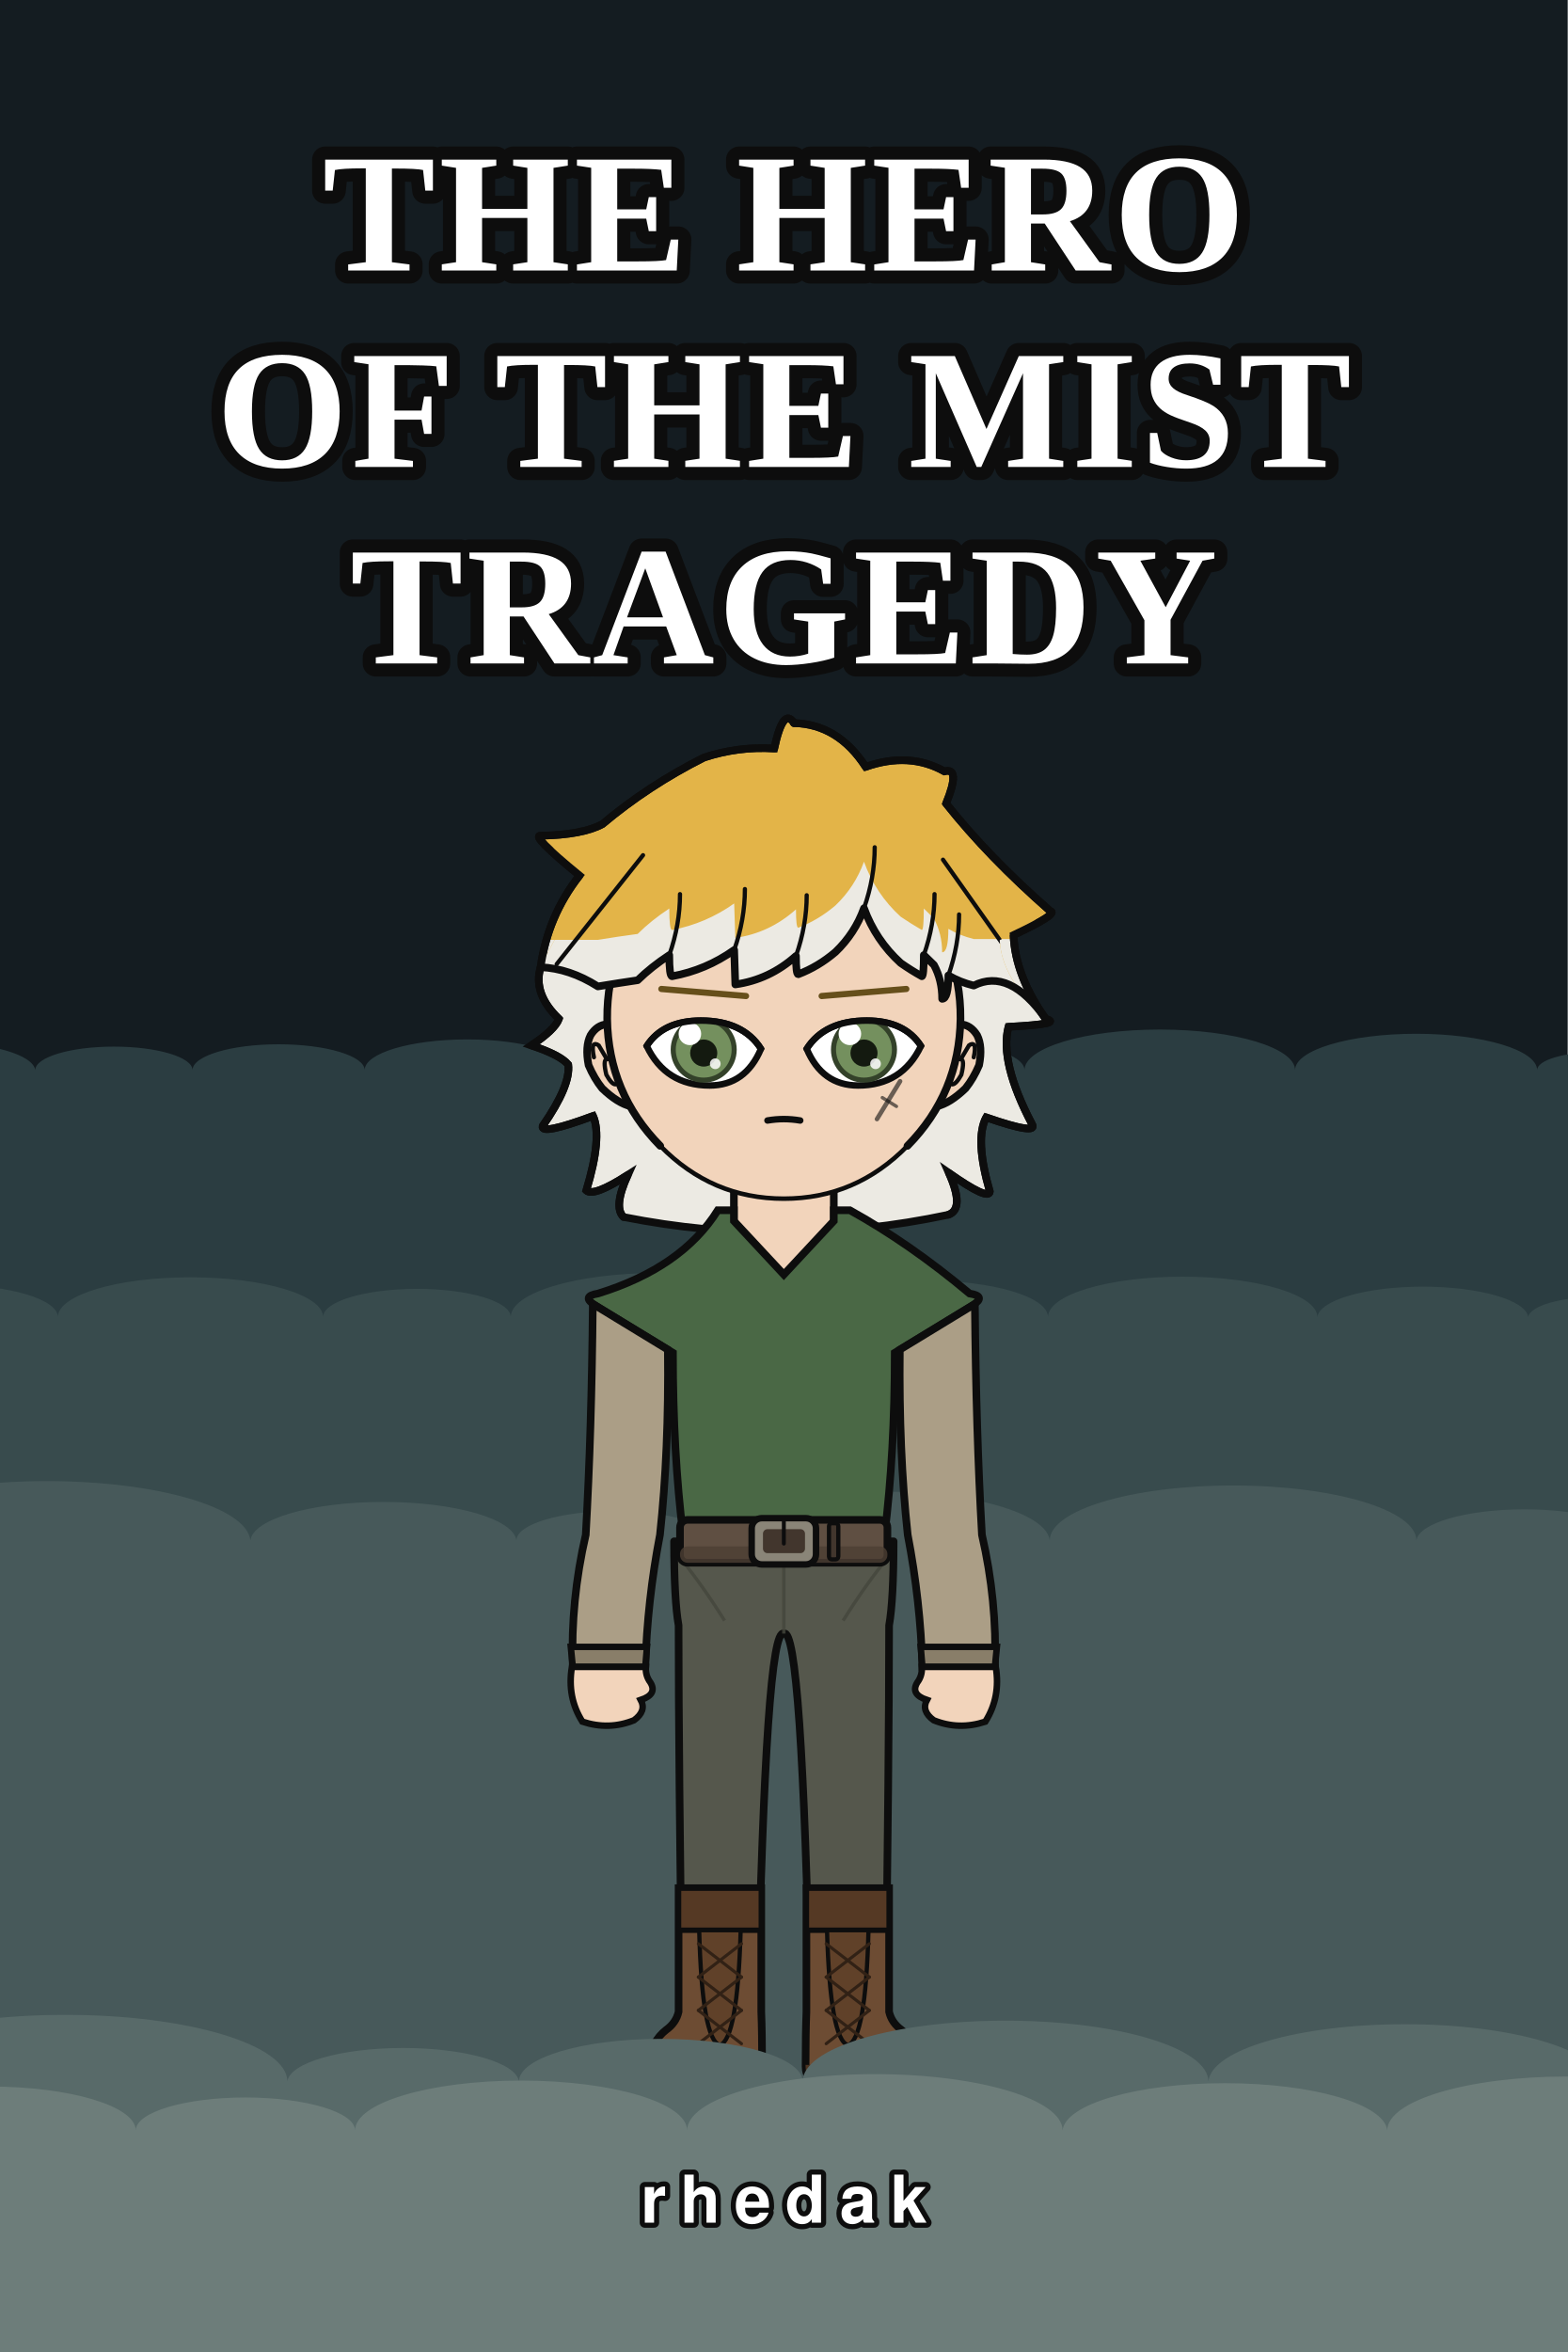
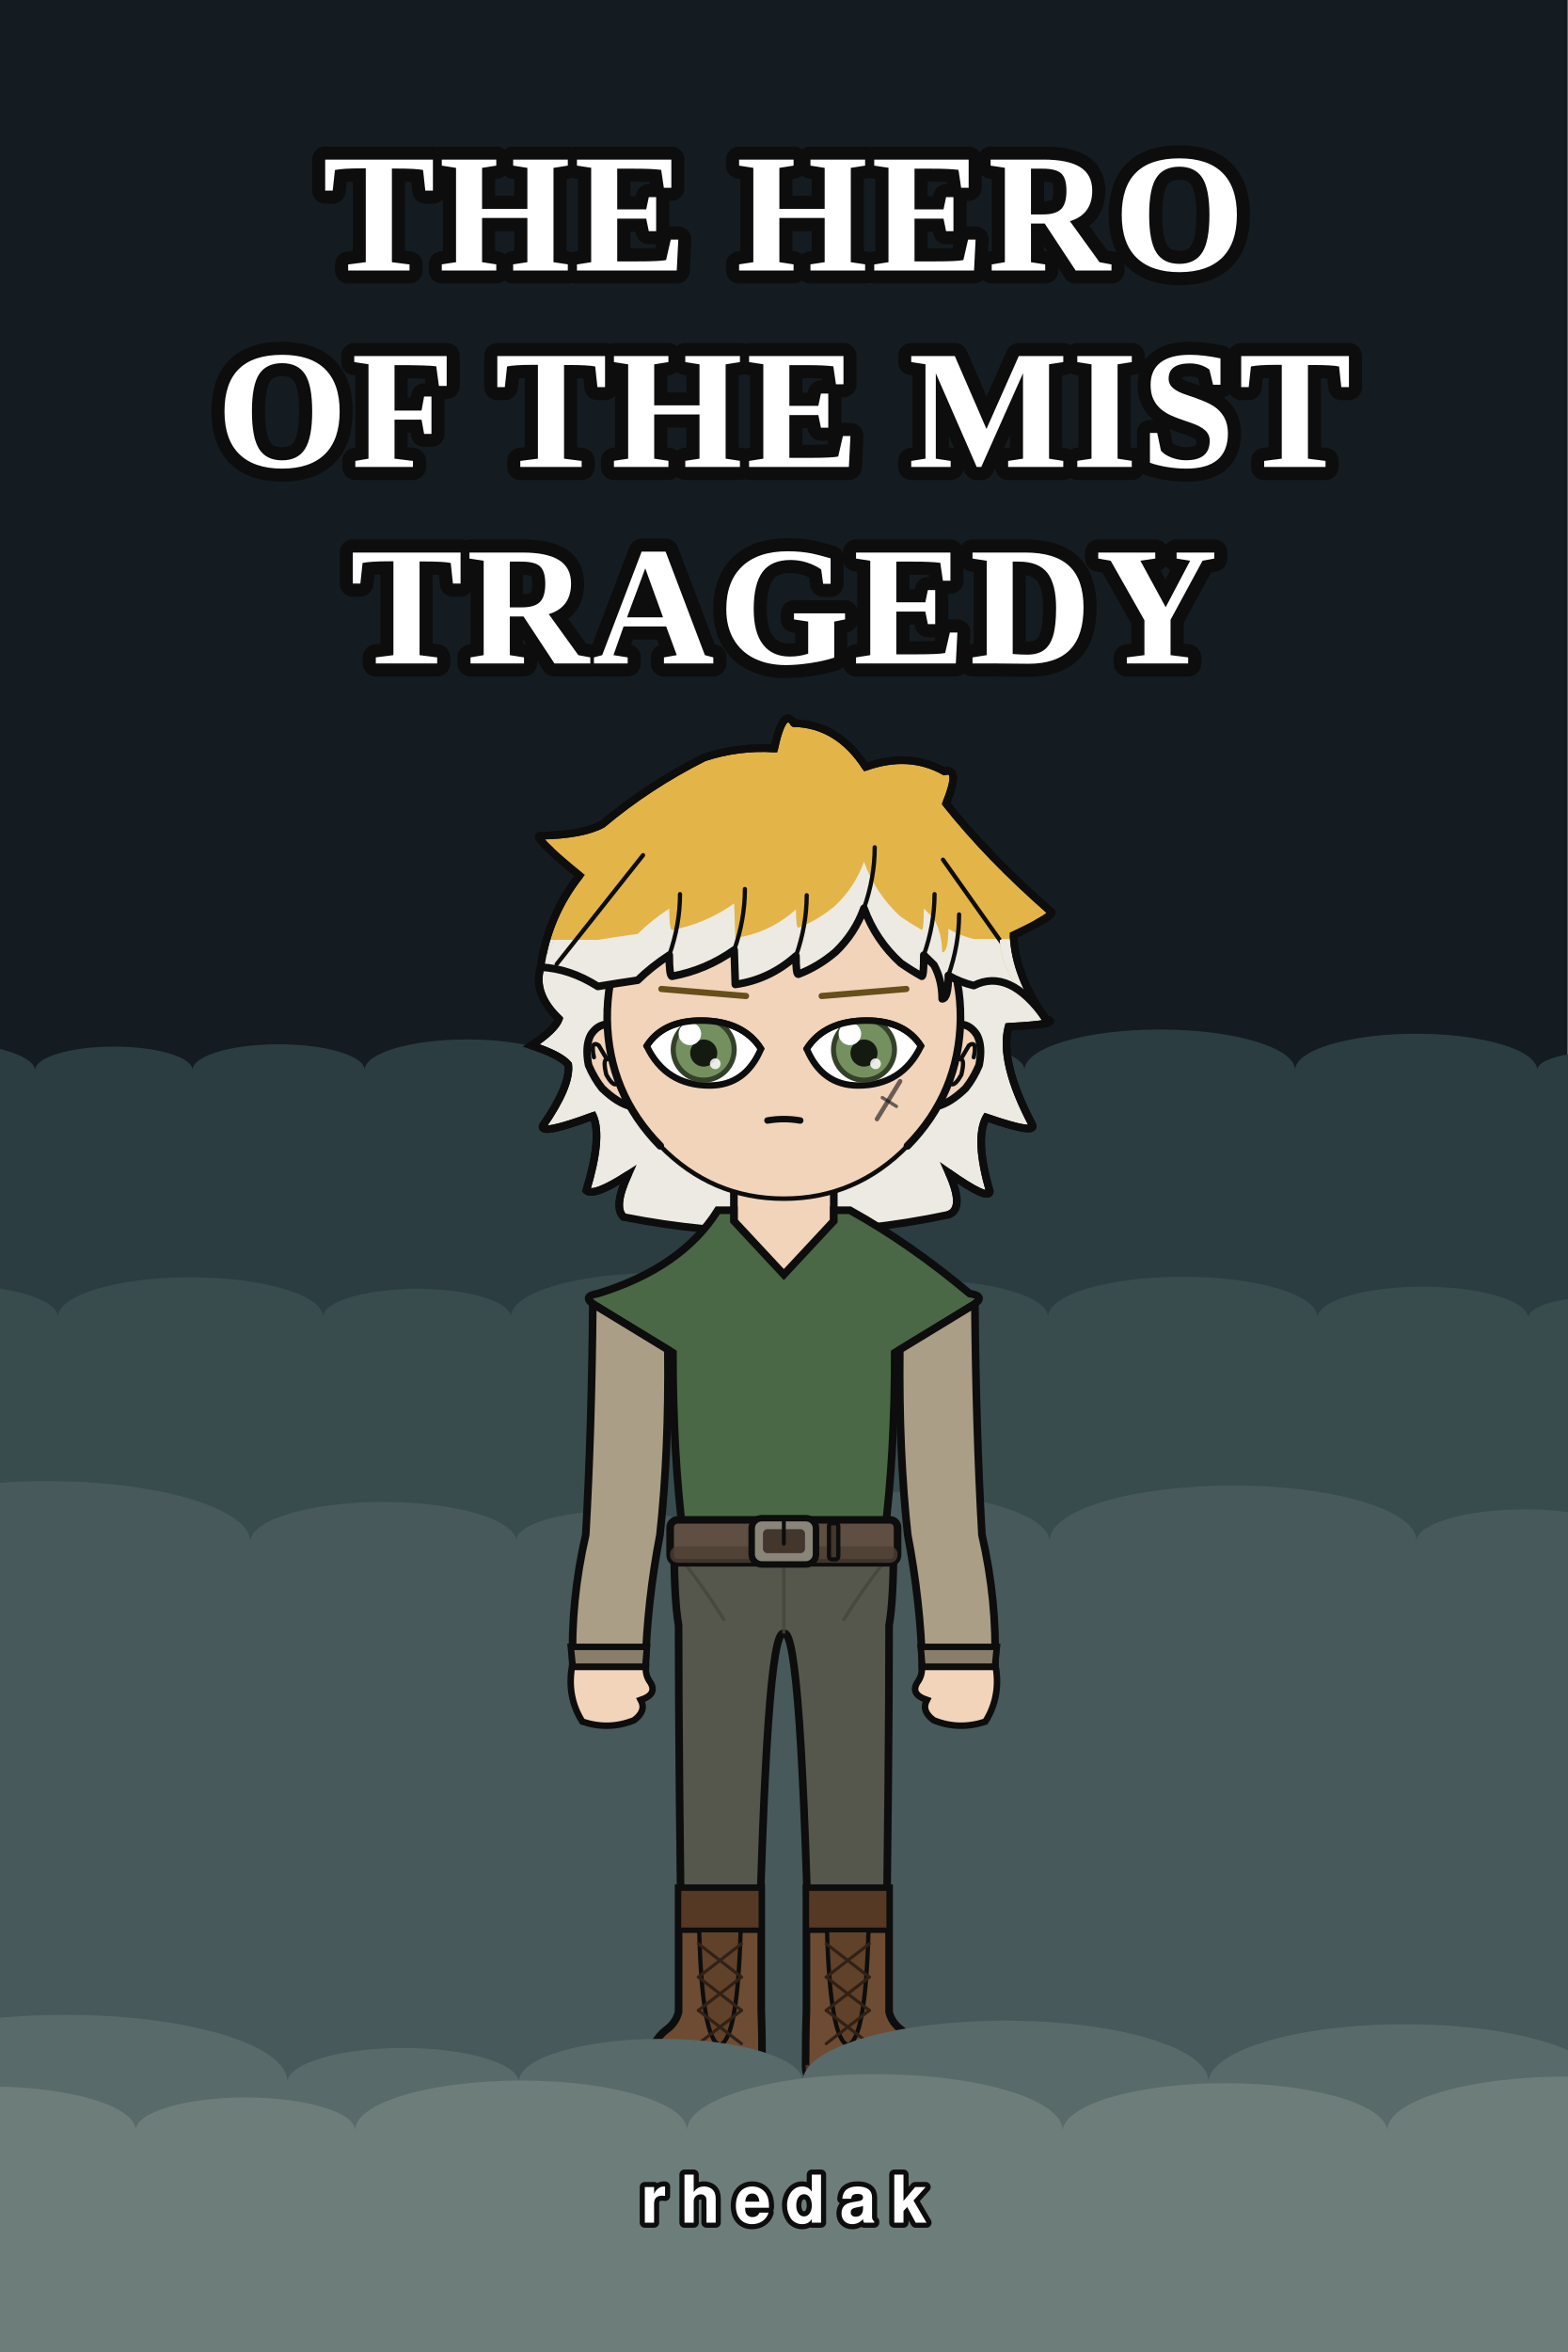
<svg xmlns="http://www.w3.org/2000/svg" width="1000" height="1500" viewBox="0 0 1000 1500">
  <rect width="1000" height="1500" fill="#141c21" />
  <rect y="780.0" width="1000" height="720.0" fill="#1e2b30" />
  <path d="M -100.0 1500.0 L -100.0 682.5 A 61.3 18.4 0 0 1 22.5 682.5 A 50.1 15.0 0 0 1 122.8 682.5 A 54.9 16.5 0 0 1 232.6 682.5 A 65.4 19.6 0 0 1 363.4 682.5 A 37.5 11.3 0 0 1 438.4 682.5 A 47.4 14.2 0 0 1 533.3 682.5 A 60.1 18.0 0 0 1 653.5 682.5 A 86.3 25.9 0 0 1 826.1 682.5 A 77.2 23.2 0 0 1 980.5 682.5 A 38.3 11.5 0 0 1 1057.1 682.5 A 87.7 26.3 0 0 1 1232.5 682.5 L 1232.5 1500.0 Z" fill="#2b3d41" />
  <path d="M -100.0 1500.0 L -100.0 840.0 A 68.4 20.5 0 0 1 36.9 840.0 A 84.6 25.4 0 0 1 206.1 840.0 A 59.8 18.0 0 0 1 325.8 840.0 A 93.5 28.1 0 0 1 512.9 840.0 A 77.8 23.3 0 0 1 668.5 840.0 A 85.9 25.8 0 0 1 840.3 840.0 A 67.3 20.2 0 0 1 974.8 840.0 A 45.5 13.6 0 0 1 1065.7 840.0 A 60.4 18.1 0 0 1 1186.6 840.0 L 1186.6 1500.0 Z" fill="#384b4d" />
  <path d="M -100.0 1500.0 L -100.0 982.5 A 129.9 39.0 0 0 1 159.7 982.5 A 84.9 25.5 0 0 1 329.4 982.5 A 62.6 18.8 0 0 1 454.7 982.5 A 107.5 32.2 0 0 1 669.6 982.5 A 116.9 35.1 0 0 1 903.5 982.5 A 69.0 20.7 0 0 1 1041.4 982.5 A 90.5 27.2 0 0 1 1222.5 982.5 L 1222.5 1500.0 Z" fill="#47595a" />
  <g transform="translate(140.0 454.5) scale(1.8)">
    <defs>
      <clipPath id="hair-tips">
        <path d="M 91.3 80.5 Q 112.7 80.5 134.1 80.5 Q 141.4 79.3 148.2 78.4 Q 153.0 73.6 159.4 69.4 Q 159.4 77.0 160.4 77.0 Q 172.4 74.7 182.4 67.6 Q 182.6 73.7 182.8 79.8 Q 194.9 78.1 204.3 69.7 Q 204.3 76.2 205.1 76.2 Q 212.2 73.5 218.3 68.3 Q 225.2 61.7 228.4 52.8 Q 232.5 64.2 241.4 72.3 Q 245.1 74.8 248.9 77.0 Q 249.6 77.0 249.6 69.4 Q 251.5 71.2 253.2 73.0 Q 256.1 78.4 256.1 84.9 Q 258.3 84.9 258.3 76.6 Q 262.4 79.0 267.3 80.2 Q 288.0 80.2 308.7 80.2 Q 308.7 207.6 308.7 273.8 Q 200.0 273.8 91.3 273.8 Z" />
      </clipPath>
      <clipPath id="hair-front">
        <path d="M 113.8 90.2 Q 124.0 90.6 134.1 97.0 Q 141.4 95.8 148.2 94.8 Q 153.0 90.1 159.4 85.9 Q 159.4 93.4 160.4 93.4 Q 172.4 91.2 182.4 84.1 Q 182.6 90.2 182.8 96.3 Q 194.9 94.6 204.3 86.2 Q 204.3 92.7 205.1 92.7 Q 212.2 90.0 218.3 84.8 Q 225.2 78.2 228.4 69.3 Q 232.5 80.6 241.4 88.7 Q 245.1 91.3 248.9 93.4 Q 249.6 93.4 249.6 85.9 Q 251.5 87.7 253.2 89.4 Q 256.1 94.8 256.1 101.4 Q 258.3 101.4 258.3 93.1 Q 262.4 95.5 267.3 96.7 Q 280.0 90.3 292.8 108.5 Q 277.1 94.2 276.5 80.6 Q 291.8 73.3 288.7 72.6 Q 268.1 54.6 254.0 36.8 Q 259.0 24.5 253.5 26.0 Q 241.7 19.5 227.2 24.5 Q 218.0 10.4 203.4 10.0 Q 199.8 4.5 196.8 18.5 Q 184.9 17.7 173.4 21.5 Q 154.9 30.7 139.6 43.7 Q 132.9 47.2 119.1 47.5 Q 115.3 47.1 132.0 60.8 Q 121.3 74.2 113.8 90.2 Z" />
      </clipPath>
    </defs>
    <path d="M 143.2 178.7 Q 139.5 175.2 144.7 163.8 Q 132.6 171.6 130.0 169.3 Q 135.7 150.5 132.4 142.9 Q 113.8 149.8 114.5 146.5 Q 124.5 132.1 123.6 124.7 Q 120.8 121.3 110.5 117.9 Q 118.8 112.4 120.3 108.5 Q 111.0 99.6 113.8 90.2 Q 116.3 72.1 127.6 57.7 Q 109.9 43.2 113.9 43.6 Q 128.7 43.3 135.7 39.5 Q 152.0 25.8 171.7 15.9 Q 183.9 11.9 196.6 12.7 Q 199.8 -2.2 203.6 3.7 Q 219.2 4.1 229.0 19.2 Q 244.4 13.8 256.9 20.8 Q 262.8 19.2 257.5 32.2 Q 272.5 51.1 294.4 70.3 Q 297.7 71.1 281.4 78.8 Q 282.0 93.3 292.8 108.5 Q 299.3 110.3 279.6 111.3 Q 276.4 123.8 287.9 145.7 Q 290.5 149.9 271.7 143.4 Q 267.6 151.1 273.0 169.7 Q 272.6 173.0 258.5 163.1 Q 264.2 175.8 258.3 177.9 Q 200.7 190.1 143.2 178.7 Z" fill="#e3b448" />
    <path d="M 143.2 178.7 Q 139.5 175.2 144.7 163.8 Q 132.6 171.6 130.0 169.3 Q 135.7 150.5 132.4 142.9 Q 113.8 149.8 114.5 146.5 Q 124.5 132.1 123.6 124.7 Q 120.8 121.3 110.5 117.9 Q 118.8 112.4 120.3 108.5 Q 111.0 99.6 113.8 90.2 Q 116.3 72.1 127.6 57.7 Q 109.9 43.2 113.9 43.6 Q 128.7 43.3 135.7 39.5 Q 152.0 25.8 171.7 15.9 Q 183.9 11.9 196.6 12.7 Q 199.8 -2.2 203.6 3.7 Q 219.2 4.1 229.0 19.2 Q 244.4 13.8 256.9 20.8 Q 262.8 19.2 257.5 32.2 Q 272.5 51.1 294.4 70.3 Q 297.7 71.1 281.4 78.8 Q 282.0 93.3 292.8 108.5 Q 299.3 110.3 279.6 111.3 Q 276.4 123.8 287.9 145.7 Q 290.5 149.9 271.7 143.4 Q 267.6 151.1 273.0 169.7 Q 272.6 173.0 258.5 163.1 Q 264.2 175.8 258.3 177.9 Q 200.7 190.1 143.2 178.7 Z" fill="#eceae3" clip-path="url(#hair-tips)" />
    <path d="M 143.2 178.7 Q 139.5 175.2 144.7 163.8 Q 132.6 171.6 130.0 169.3 Q 135.7 150.5 132.4 142.9 Q 113.8 149.8 114.5 146.5 Q 124.5 132.1 123.6 124.7 Q 120.8 121.3 110.5 117.9 Q 118.8 112.4 120.3 108.5 Q 111.0 99.6 113.8 90.2 Q 116.3 72.1 127.6 57.7 Q 109.9 43.2 113.9 43.6 Q 128.7 43.3 135.7 39.5 Q 152.0 25.8 171.7 15.9 Q 183.9 11.9 196.6 12.7 Q 199.8 -2.2 203.6 3.7 Q 219.2 4.1 229.0 19.2 Q 244.4 13.8 256.9 20.8 Q 262.8 19.2 257.5 32.2 Q 272.5 51.1 294.4 70.3 Q 297.7 71.1 281.4 78.8 Q 282.0 93.3 292.8 108.5 Q 299.3 110.3 279.6 111.3 Q 276.4 123.8 287.9 145.7 Q 290.5 149.9 271.7 143.4 Q 267.6 151.1 273.0 169.7 Q 272.6 173.0 258.5 163.1 Q 264.2 175.8 258.3 177.9 Q 200.7 190.1 143.2 178.7 Z" fill="none" stroke="#0d0d0d" stroke-width="2.7" stroke-linecap="round" stroke-linejoin="round" />
    <rect x="182.3" y="162.3" width="35.5" height="37.3" rx="12.4" fill="#f2d4bb" />
    <line x1="182.3" y1="162.3" x2="182.3" y2="199.6" stroke="#0d0d0d" stroke-width="2.7" />
    <line x1="217.7" y1="162.3" x2="217.7" y2="199.6" stroke="#0d0d0d" stroke-width="2.7" />
    <path d="M 161.1 293.6 L 238.9 293.6 Q 238.9 314.4 237.3 323.4 Q 237.3 371.3 236.0 460.3 L 209.3 460.3 Q 206.4 323.4 200.0 326.3 Q 193.6 323.4 190.7 460.3 L 164.0 460.3 Q 162.7 371.3 162.7 323.4 Q 161.1 314.4 161.1 293.6 Z" fill="#55574c" stroke="#0d0d0d" stroke-width="2.7" stroke-linejoin="round" />
    <line x1="200.0" y1="297.5" x2="200.0" y2="326.3" stroke="#44463c" stroke-width="1.2" opacity="0.8" />
    <path d="M 162.7 298.8 Q 170.8 308.6 179.0 321.7" fill="none" stroke="#44463c" stroke-width="1.2" opacity="0.8" />
    <path d="M 237.3 298.8 Q 229.2 308.6 221.0 321.7" fill="none" stroke="#44463c" stroke-width="1.2" opacity="0.8" />
    <path d="M 192.0 416.5 L 192.0 460.3 Q 192.3 467.7 192.3 479.6 Q 192.3 485.0 186.8 485.0 L 157.6 485.0 Q 152.1 485.0 152.1 478.5 Q 153.1 470.7 158.3 466.7 Q 161.8 464.2 162.7 460.3 L 162.7 416.5 Z" fill="#6d4c33" stroke="#0d0d0d" stroke-width="2.7" />
    <path d="M 192.3 479.1 L 152.1 479.1 L 152.1 479.6 Q 152.1 485.0 157.6 485.0 L 186.8 485.0 Q 192.3 485.0 192.3 479.6 Z" fill="#4c3320" />
    <rect x="162.7" y="416.5" width="29.3" height="14.9" fill="#553924" stroke="#0d0d0d" stroke-width="1.9" />
    <path d="M 170.0 431.4 L 184.7 431.4 Q 183.6 470.2 177.3 472.1 Q 171.0 470.2 170.0 431.4 Z" fill="#604129" stroke="#0d0d0d" stroke-width="1.5" />
    <line x1="185.0" y1="436.2" x2="169.7" y2="448.0" stroke="#312115" stroke-width="1.1" stroke-linecap="round" />
    <line x1="169.7" y1="436.2" x2="185.0" y2="448.0" stroke="#312115" stroke-width="1.1" stroke-linecap="round" />
    <line x1="185.0" y1="448.0" x2="169.7" y2="459.8" stroke="#312115" stroke-width="1.1" stroke-linecap="round" />
    <line x1="169.7" y1="448.0" x2="185.0" y2="459.8" stroke="#312115" stroke-width="1.1" stroke-linecap="round" />
    <line x1="185.0" y1="459.8" x2="169.7" y2="471.6" stroke="#312115" stroke-width="1.1" stroke-linecap="round" />
    <line x1="169.7" y1="459.8" x2="185.0" y2="471.6" stroke="#312115" stroke-width="1.1" stroke-linecap="round" />
    <path d="M 208.0 416.5 L 208.0 460.3 Q 207.7 467.7 207.7 479.6 Q 207.7 485.0 213.2 485.0 L 242.4 485.0 Q 247.9 485.0 247.9 478.5 Q 246.9 470.7 241.7 466.7 Q 238.2 464.2 237.3 460.3 L 237.3 416.5 Z" fill="#6d4c33" stroke="#0d0d0d" stroke-width="2.7" />
    <path d="M 207.7 479.1 L 247.9 479.1 L 247.9 479.6 Q 247.9 485.0 242.4 485.0 L 213.2 485.0 Q 207.7 485.0 207.7 479.6 Z" fill="#4c3320" />
    <rect x="208.0" y="416.5" width="29.3" height="14.9" fill="#553924" stroke="#0d0d0d" stroke-width="1.9" />
    <path d="M 215.3 431.4 L 230.0 431.4 Q 229.0 470.2 222.7 472.1 Q 216.4 470.2 215.3 431.4 Z" fill="#604129" stroke="#0d0d0d" stroke-width="1.5" />
    <line x1="230.3" y1="436.2" x2="215.0" y2="448.0" stroke="#312115" stroke-width="1.1" stroke-linecap="round" />
    <line x1="215.0" y1="436.2" x2="230.3" y2="448.0" stroke="#312115" stroke-width="1.1" stroke-linecap="round" />
    <line x1="230.3" y1="448.0" x2="215.0" y2="459.8" stroke="#312115" stroke-width="1.1" stroke-linecap="round" />
    <line x1="215.0" y1="448.0" x2="230.3" y2="459.8" stroke="#312115" stroke-width="1.1" stroke-linecap="round" />
    <line x1="230.3" y1="459.8" x2="215.0" y2="471.6" stroke="#312115" stroke-width="1.1" stroke-linecap="round" />
    <line x1="215.0" y1="459.8" x2="230.3" y2="471.6" stroke="#312115" stroke-width="1.1" stroke-linecap="round" />
    <path d="M 176.6 176.3 Q 163.9 196.6 134.2 205.8 Q 127.9 206.8 133.3 210.1 L 160.7 226.8 Q 160.7 262.3 164.3 291.3 Q 164.0 292.5 164.0 293.6 L 236.0 293.6 Q 236.0 292.5 235.7 291.3 Q 239.3 262.3 239.3 226.8 L 266.7 210.1 Q 272.1 206.8 265.8 205.8 Q 244.7 188.1 223.4 176.3 L 217.7 176.3 L 217.7 180.1 L 200.0 199.1 L 182.3 180.1 L 182.3 176.3 Z" fill="#4a6845" stroke="#0d0d0d" stroke-width="2.7" />
-     <rect x="163.2" y="286.0" width="73.5" height="15.2" rx="2.7" fill="#5f4f42" stroke="#0d0d0d" stroke-width="2.7" />
-     <rect x="163.2" y="295.4" width="73.5" height="5.8" rx="2.7" fill="#4c3e33" opacity="0.8" />
+     <rect x="159.7" y="286.0" width="80.6" height="15.2" rx="2.7" fill="#5f4f42" stroke="#0d0d0d" stroke-width="2.7" />
+     <rect x="159.7" y="295.4" width="80.6" height="5.8" rx="2.7" fill="#4c3e33" opacity="0.8" />
    <rect x="188.6" y="285.4" width="22.8" height="16.4" rx="3.6" fill="#8a8578" stroke="#0d0d0d" stroke-width="2.3" />
    <rect x="192.6" y="289.3" width="14.9" height="8.5" rx="1.6" fill="#42362d" />
    <line x1="200.0" y1="285.4" x2="200.0" y2="294.4" stroke="#0d0d0d" stroke-width="1.4" stroke-linecap="round" />
    <rect x="216.0" y="287.2" width="3.3" height="12.8" rx="1.0" fill="#42362d" stroke="#0d0d0d" stroke-width="1.5" />
    <path d="M 158.9 225.7 L 132.3 209.5 Q 131.9 254.5 129.8 291.3 Q 124.4 314.7 125.2 338.1 L 150.9 338.1 Q 151.6 314.7 156.1 291.3 Q 159.3 261.8 158.9 225.7 Z" fill="#ab9e86" stroke="#0d0d0d" stroke-width="2.7" />
    <path d="M 124.5 331.0 L 151.5 331.0 L 150.9 338.1 L 125.2 338.1 Z" fill="#897e69" stroke="#0d0d0d" stroke-width="2.3" />
    <path d="M 124.9 338.1 Q 123.1 348.8 128.6 357.5 Q 138.0 360.6 146.9 357.0 Q 151.4 353.7 149.3 349.8 Q 155.3 347.8 152.7 343.6 Q 150.9 341.2 151.1 338.1 Z" fill="#f2d4bb" stroke="#0d0d0d" stroke-width="2.3" />
    <path d="M 241.1 225.7 L 267.7 209.5 Q 268.1 254.5 270.2 291.3 Q 275.6 314.7 274.8 338.1 L 249.1 338.1 Q 248.4 314.7 243.9 291.3 Q 240.7 261.8 241.1 225.7 Z" fill="#ab9e86" stroke="#0d0d0d" stroke-width="2.7" />
    <path d="M 248.5 331.0 L 275.5 331.0 L 274.8 338.1 L 249.1 338.1 Z" fill="#897e69" stroke="#0d0d0d" stroke-width="2.3" />
    <path d="M 275.1 338.1 Q 276.9 348.8 271.4 357.5 Q 262.0 360.6 253.1 357.0 Q 248.6 353.7 250.7 349.8 Q 244.7 347.8 247.3 343.6 Q 249.1 341.2 248.9 338.1 Z" fill="#f2d4bb" stroke="#0d0d0d" stroke-width="2.3" />
    <path d="M 137.4 110.4 Q 133.8 110.6 131.5 114.3 Q 129.5 118.3 130.8 124.9 Q 132.8 129.6 135.6 133.1 Q 141.1 138.4 145.8 139.5 Z" fill="#f2d4bb" />
    <path d="M 137.4 110.4 Q 133.8 110.6 131.5 114.3 Q 129.5 118.3 130.8 124.9 Q 132.8 129.6 135.6 133.1 Q 141.1 138.4 145.8 139.5" fill="none" stroke="#0d0d0d" stroke-width="2.7" stroke-linecap="round" />
    <path d="M 132.7 122.1 Q 132.0 118.9 132.5 117.8 Q 133.2 117.0 134.4 117.9 Q 135.8 120.2 137.3 122.8 Q 135.8 122.9 137.1 128.3 Q 139.0 131.7 140.3 131.7" fill="none" stroke="#0d0d0d" stroke-width="1.5" stroke-linecap="round" />
    <path d="M 262.6 110.4 Q 266.2 110.6 268.5 114.3 Q 270.5 118.3 269.2 124.9 Q 267.2 129.6 264.4 133.1 Q 258.9 138.4 254.2 139.5 Z" fill="#f2d4bb" />
    <path d="M 262.6 110.4 Q 266.2 110.6 268.5 114.3 Q 270.5 118.3 269.2 124.9 Q 267.2 129.6 264.4 133.1 Q 258.9 138.4 254.2 139.5" fill="none" stroke="#0d0d0d" stroke-width="2.7" stroke-linecap="round" />
    <path d="M 267.3 122.1 Q 268.0 118.9 267.5 117.8 Q 266.8 117.0 265.6 117.9 Q 264.2 120.2 262.7 122.8 Q 264.2 122.9 262.9 128.3 Q 261.0 131.7 259.7 131.7" fill="none" stroke="#0d0d0d" stroke-width="1.5" stroke-linecap="round" />
    <path d="M 200.0 45.1 Q 226.0 45.1 244.4 63.6 Q 262.8 82.2 262.6 108.5 Q 262.2 134.8 243.8 153.5 Q 225.5 172.2 200.0 172.2 Q 174.5 172.2 156.2 153.5 Q 137.8 134.8 137.4 108.5 Q 137.2 82.2 155.6 63.6 Q 174.0 45.1 200.0 45.1 Z" fill="#f2d4bb" />
    <path d="M 156.2 153.5 Q 137.8 134.8 137.4 108.5 Q 137.2 82.2 155.6 63.6 Q 174.0 45.1 200.0 45.1 Q 226.0 45.1 244.4 63.6 Q 262.8 82.2 262.6 108.5 Q 262.2 134.8 243.8 153.5" fill="none" stroke="#0d0d0d" stroke-width="2.7" stroke-linecap="round" />
    <path d="M 243.8 153.5 Q 225.5 172.2 200.0 172.2 Q 174.5 172.2 156.2 153.5" fill="none" stroke="#0d0d0d" stroke-width="1.6" stroke-linecap="round" />
    <line x1="186.6" y1="100.4" x2="156.6" y2="97.9" stroke="#664f1b" stroke-width="2.2" stroke-linecap="round" />
    <defs>
      <clipPath id="eye-l">
        <path d="M 191.9 119.1 Q 185.5 109.1 170.6 109.1 Q 157.2 109.1 151.4 118.1 Q 158.1 132.1 173.7 132.1 Q 186.4 132.1 191.9 119.1 Z" />
      </clipPath>
    </defs>
    <path d="M 191.9 119.1 Q 185.5 109.1 170.6 109.1 Q 157.2 109.1 151.4 118.1 Q 158.1 132.1 173.7 132.1 Q 186.4 132.1 191.9 119.1 Z" fill="white" stroke="#0d0d0d" stroke-width="2.3" />
    <g clip-path="url(#eye-l)">
      <circle cx="171.6" cy="119.4" r="11.7" fill="#334129" />
      <circle cx="171.6" cy="119.4" r="9.9" fill="#74905e" />
      <circle cx="171.6" cy="120.6" r="4.8" fill="#141a10" />
      <circle cx="166.7" cy="113.8" r="4.0" fill="white" />
      <circle cx="175.7" cy="124.4" r="1.9" fill="white" opacity="0.85" />
    </g>
    <path d="M 191.9 119.1 Q 185.5 109.1 170.6 109.1 Q 157.2 109.1 151.4 118.1" fill="none" stroke="#0d0d0d" stroke-width="2.3" stroke-linecap="round" />
    <line x1="213.4" y1="100.4" x2="243.4" y2="97.9" stroke="#664f1b" stroke-width="2.2" stroke-linecap="round" />
    <defs>
      <clipPath id="eye-r">
        <path d="M 208.1 119.1 Q 214.5 109.1 229.4 109.1 Q 242.8 109.1 248.6 118.1 Q 241.9 132.1 226.3 132.1 Q 213.6 132.1 208.1 119.1 Z" />
      </clipPath>
    </defs>
    <path d="M 208.1 119.1 Q 214.5 109.1 229.4 109.1 Q 242.8 109.1 248.6 118.1 Q 241.9 132.1 226.3 132.1 Q 213.6 132.1 208.1 119.1 Z" fill="white" stroke="#0d0d0d" stroke-width="2.3" />
    <g clip-path="url(#eye-r)">
      <circle cx="228.4" cy="119.4" r="11.7" fill="#334129" />
      <circle cx="228.4" cy="119.4" r="9.9" fill="#74905e" />
      <circle cx="228.4" cy="120.6" r="4.8" fill="#141a10" />
      <circle cx="223.4" cy="113.8" r="4.0" fill="white" />
      <circle cx="232.5" cy="124.4" r="1.9" fill="white" opacity="0.85" />
    </g>
    <path d="M 208.1 119.1 Q 214.5 109.1 229.4 109.1 Q 242.8 109.1 248.6 118.1" fill="none" stroke="#0d0d0d" stroke-width="2.3" stroke-linecap="round" />
    <path d="M 194.2 144.5 Q 200.0 143.5 205.8 144.5" fill="none" stroke="#0d0d0d" stroke-width="2.3" stroke-linecap="round" />
    <line x1="233.0" y1="144.0" x2="241.2" y2="130.6" stroke="#0d0d0d" stroke-width="1.6" stroke-linecap="round" opacity="0.6" />
    <line x1="234.9" y1="136.4" x2="239.9" y2="139.5" stroke="#0d0d0d" stroke-width="1.2" stroke-linecap="round" opacity="0.6" />
    <path d="M 113.8 90.2 Q 124.0 90.6 134.1 97.0 Q 141.4 95.8 148.2 94.8 Q 153.0 90.1 159.4 85.9 Q 159.4 93.4 160.4 93.4 Q 172.4 91.2 182.4 84.1 Q 182.6 90.2 182.8 96.3 Q 194.9 94.6 204.3 86.2 Q 204.3 92.7 205.1 92.7 Q 212.2 90.0 218.3 84.8 Q 225.2 78.2 228.4 69.3 Q 232.5 80.6 241.4 88.7 Q 245.1 91.3 248.9 93.4 Q 249.6 93.4 249.6 85.9 Q 251.5 87.7 253.2 89.4 Q 256.1 94.8 256.1 101.4 Q 258.3 101.4 258.3 93.1 Q 262.4 95.5 267.3 96.7 Q 280.0 90.3 292.8 108.5 Q 277.1 94.2 276.5 80.6 Q 291.8 73.3 288.7 72.6 Q 268.1 54.6 254.0 36.8 Q 259.0 24.5 253.5 26.0 Q 241.7 19.5 227.2 24.5 Q 218.0 10.4 203.4 10.0 Q 199.8 4.5 196.8 18.5 Q 184.9 17.7 173.4 21.5 Q 154.9 30.7 139.6 43.7 Q 132.9 47.2 119.1 47.5 Q 115.3 47.1 132.0 60.8 Q 121.3 74.2 113.8 90.2 Z" fill="#e3b448" />
    <path d="M 113.8 90.2 Q 124.0 90.6 134.1 97.0 Q 141.4 95.8 148.2 94.8 Q 153.0 90.1 159.4 85.9 Q 159.4 93.4 160.4 93.4 Q 172.4 91.2 182.4 84.1 Q 182.6 90.2 182.8 96.3 Q 194.9 94.6 204.3 86.2 Q 204.3 92.7 205.1 92.7 Q 212.2 90.0 218.3 84.8 Q 225.2 78.2 228.4 69.3 Q 232.5 80.6 241.4 88.7 Q 245.1 91.3 248.9 93.4 Q 249.6 93.4 249.6 85.9 Q 251.5 87.7 253.2 89.4 Q 256.1 94.8 256.1 101.4 Q 258.3 101.4 258.3 93.1 Q 262.4 95.5 267.3 96.7 Q 280.0 90.3 292.8 108.5 Q 277.1 94.2 276.5 80.6 Q 291.8 73.3 288.7 72.6 Q 268.1 54.6 254.0 36.8 Q 259.0 24.5 253.5 26.0 Q 241.7 19.5 227.2 24.5 Q 218.0 10.4 203.4 10.0 Q 199.8 4.5 196.8 18.5 Q 184.9 17.7 173.4 21.5 Q 154.9 30.7 139.6 43.7 Q 132.9 47.2 119.1 47.5 Q 115.3 47.1 132.0 60.8 Q 121.3 74.2 113.8 90.2 Z" fill="#eceae3" clip-path="url(#hair-tips)" />
    <path d="M 113.8 90.2 Q 124.0 90.6 134.1 97.0 Q 141.4 95.8 148.2 94.8 Q 153.0 90.1 159.4 85.9 Q 159.4 93.4 160.4 93.4 Q 172.4 91.2 182.4 84.1 Q 182.6 90.2 182.8 96.3 Q 194.9 94.6 204.3 86.2 Q 204.3 92.7 205.1 92.7 Q 212.2 90.0 218.3 84.8 Q 225.2 78.2 228.4 69.3 Q 232.5 80.6 241.4 88.7 Q 245.1 91.3 248.9 93.4 Q 249.6 93.4 249.6 85.9 Q 251.5 87.7 253.2 89.4 Q 256.1 94.8 256.1 101.4 Q 258.3 101.4 258.3 93.1 Q 262.4 95.5 267.3 96.7 Q 280.0 90.3 292.8 108.5" fill="none" stroke="#0d0d0d" stroke-width="2.7" stroke-linecap="round" stroke-linejoin="round" />
    <path d="M 258.3 177.9 Q 264.2 175.8 258.5 163.1 Q 272.6 173.0 273.0 169.7 Q 267.6 151.1 271.7 143.4 Q 290.5 149.9 287.9 145.7 Q 276.4 123.8 279.6 111.3 Q 299.3 110.3 292.8 108.5 Q 282.0 93.3 281.4 78.8 Q 297.7 71.1 294.4 70.3 Q 272.5 51.1 257.5 32.2 Q 262.8 19.2 256.9 20.8 Q 244.4 13.8 229.0 19.2 Q 219.2 4.1 203.6 3.7" fill="none" stroke="#0d0d0d" stroke-width="2.7" stroke-linecap="round" />
    <path d="M 143.2 178.7 Q 139.5 175.2 144.7 163.8 Q 132.6 171.6 130.0 169.3 Q 135.7 150.5 132.4 142.9 Q 113.8 149.8 114.5 146.5 Q 124.5 132.1 123.6 124.7 Q 120.8 121.3 110.5 117.9 Q 118.8 112.4 120.3 108.5 Q 111.0 99.6 113.8 90.2 Q 116.3 72.1 127.6 57.7 Q 109.9 43.2 113.9 43.6 Q 128.7 43.3 135.7 39.5 Q 152.0 25.8 171.7 15.9 Q 183.9 11.9 196.6 12.7 Q 199.8 -2.2 203.6 3.7" fill="none" stroke="#0d0d0d" stroke-width="2.7" stroke-linecap="round" />
    <path d="M 159.4 85.9 Q 163.2 75.1 163.2 64.3" fill="none" stroke="#0d0d0d" stroke-width="1.5" stroke-linecap="round" clip-path="url(#hair-front)" />
    <path d="M 182.4 84.1 Q 186.2 73.3 186.2 62.5" fill="none" stroke="#0d0d0d" stroke-width="1.5" stroke-linecap="round" clip-path="url(#hair-front)" />
    <path d="M 204.3 86.2 Q 208.1 75.4 208.1 64.7" fill="none" stroke="#0d0d0d" stroke-width="1.5" stroke-linecap="round" clip-path="url(#hair-front)" />
    <path d="M 228.4 69.3 Q 232.2 58.5 232.2 47.7" fill="none" stroke="#0d0d0d" stroke-width="1.5" stroke-linecap="round" clip-path="url(#hair-front)" />
    <path d="M 249.6 85.9 Q 253.4 75.1 253.4 64.3" fill="none" stroke="#0d0d0d" stroke-width="1.5" stroke-linecap="round" clip-path="url(#hair-front)" />
    <path d="M 258.3 93.1 Q 262.1 82.3 262.1 71.5" fill="none" stroke="#0d0d0d" stroke-width="1.5" stroke-linecap="round" clip-path="url(#hair-front)" />
    <path d="M 150.1 50.5 Q 134.8 69.8 119.5 89.1" fill="none" stroke="#0d0d0d" stroke-width="1.5" stroke-linecap="round" clip-path="url(#hair-front)" />
    <path d="M 256.4 52.1 Q 270.1 71.4 283.7 90.7" fill="none" stroke="#0d0d0d" stroke-width="1.5" stroke-linecap="round" clip-path="url(#hair-front)" />
  </g>
  <path d="M -100.0 1500.0 L -100.0 1327.5 A 141.6 42.5 0 0 1 183.3 1327.5 A 73.9 22.2 0 0 1 331.0 1327.5 A 90.5 27.2 0 0 1 512.0 1327.5 A 129.4 38.8 0 0 1 770.8 1327.5 A 125.4 37.6 0 0 1 1021.5 1327.5 A 48.2 14.5 0 0 1 1118.0 1327.5 L 1118.0 1500.0 Z" fill="#586a69" />
  <path d="M -100.0 2858.7 L -100.0 1358.7 A 93.3 28.0 0 0 1 86.6 1358.7 A 69.9 21.0 0 0 1 226.5 1358.7 A 105.9 31.8 0 0 1 438.3 1358.7 A 119.7 35.9 0 0 1 677.8 1358.7 A 103.6 31.1 0 0 1 884.9 1358.7 A 114.6 34.4 0 0 1 1114.1 1358.7 L 1114.1 2858.7 Z" fill="#6d7d7a" />
  <text x="500.0" y="172.5" text-anchor="middle" font-family="Georgia, 'Times New Roman', serif" font-size="108.0" font-weight="bold" letter-spacing="2.2" fill="none" stroke="#0d0d0d" stroke-width="16.7" stroke-linejoin="round">THE HERO</text>
  <text x="500.0" y="172.5" text-anchor="middle" font-family="Georgia, 'Times New Roman', serif" font-size="108.0" font-weight="bold" letter-spacing="2.2" fill="#ffffff">THE HERO</text>
  <text x="500.0" y="297.8" text-anchor="middle" font-family="Georgia, 'Times New Roman', serif" font-size="108.0" font-weight="bold" letter-spacing="2.2" fill="none" stroke="#0d0d0d" stroke-width="16.7" stroke-linejoin="round">OF THE MIST</text>
  <text x="500.0" y="297.8" text-anchor="middle" font-family="Georgia, 'Times New Roman', serif" font-size="108.0" font-weight="bold" letter-spacing="2.2" fill="#ffffff">OF THE MIST</text>
  <text x="500.0" y="423.1" text-anchor="middle" font-family="Georgia, 'Times New Roman', serif" font-size="108.0" font-weight="bold" letter-spacing="2.2" fill="none" stroke="#0d0d0d" stroke-width="16.7" stroke-linejoin="round">TRAGEDY</text>
  <text x="500.0" y="423.1" text-anchor="middle" font-family="Georgia, 'Times New Roman', serif" font-size="108.0" font-weight="bold" letter-spacing="2.2" fill="#ffffff">TRAGEDY</text>
  <text x="500.0" y="1417.5" text-anchor="middle" font-family="Helvetica, Arial, sans-serif" font-size="42.0" font-weight="bold" letter-spacing="9.0" fill="none" stroke="#0d0d0d" stroke-width="6.5" stroke-linejoin="round">rhedak</text>
  <text x="500.0" y="1417.5" text-anchor="middle" font-family="Helvetica, Arial, sans-serif" font-size="42.0" font-weight="bold" letter-spacing="9.0" fill="#ffffff">rhedak</text>
</svg>
